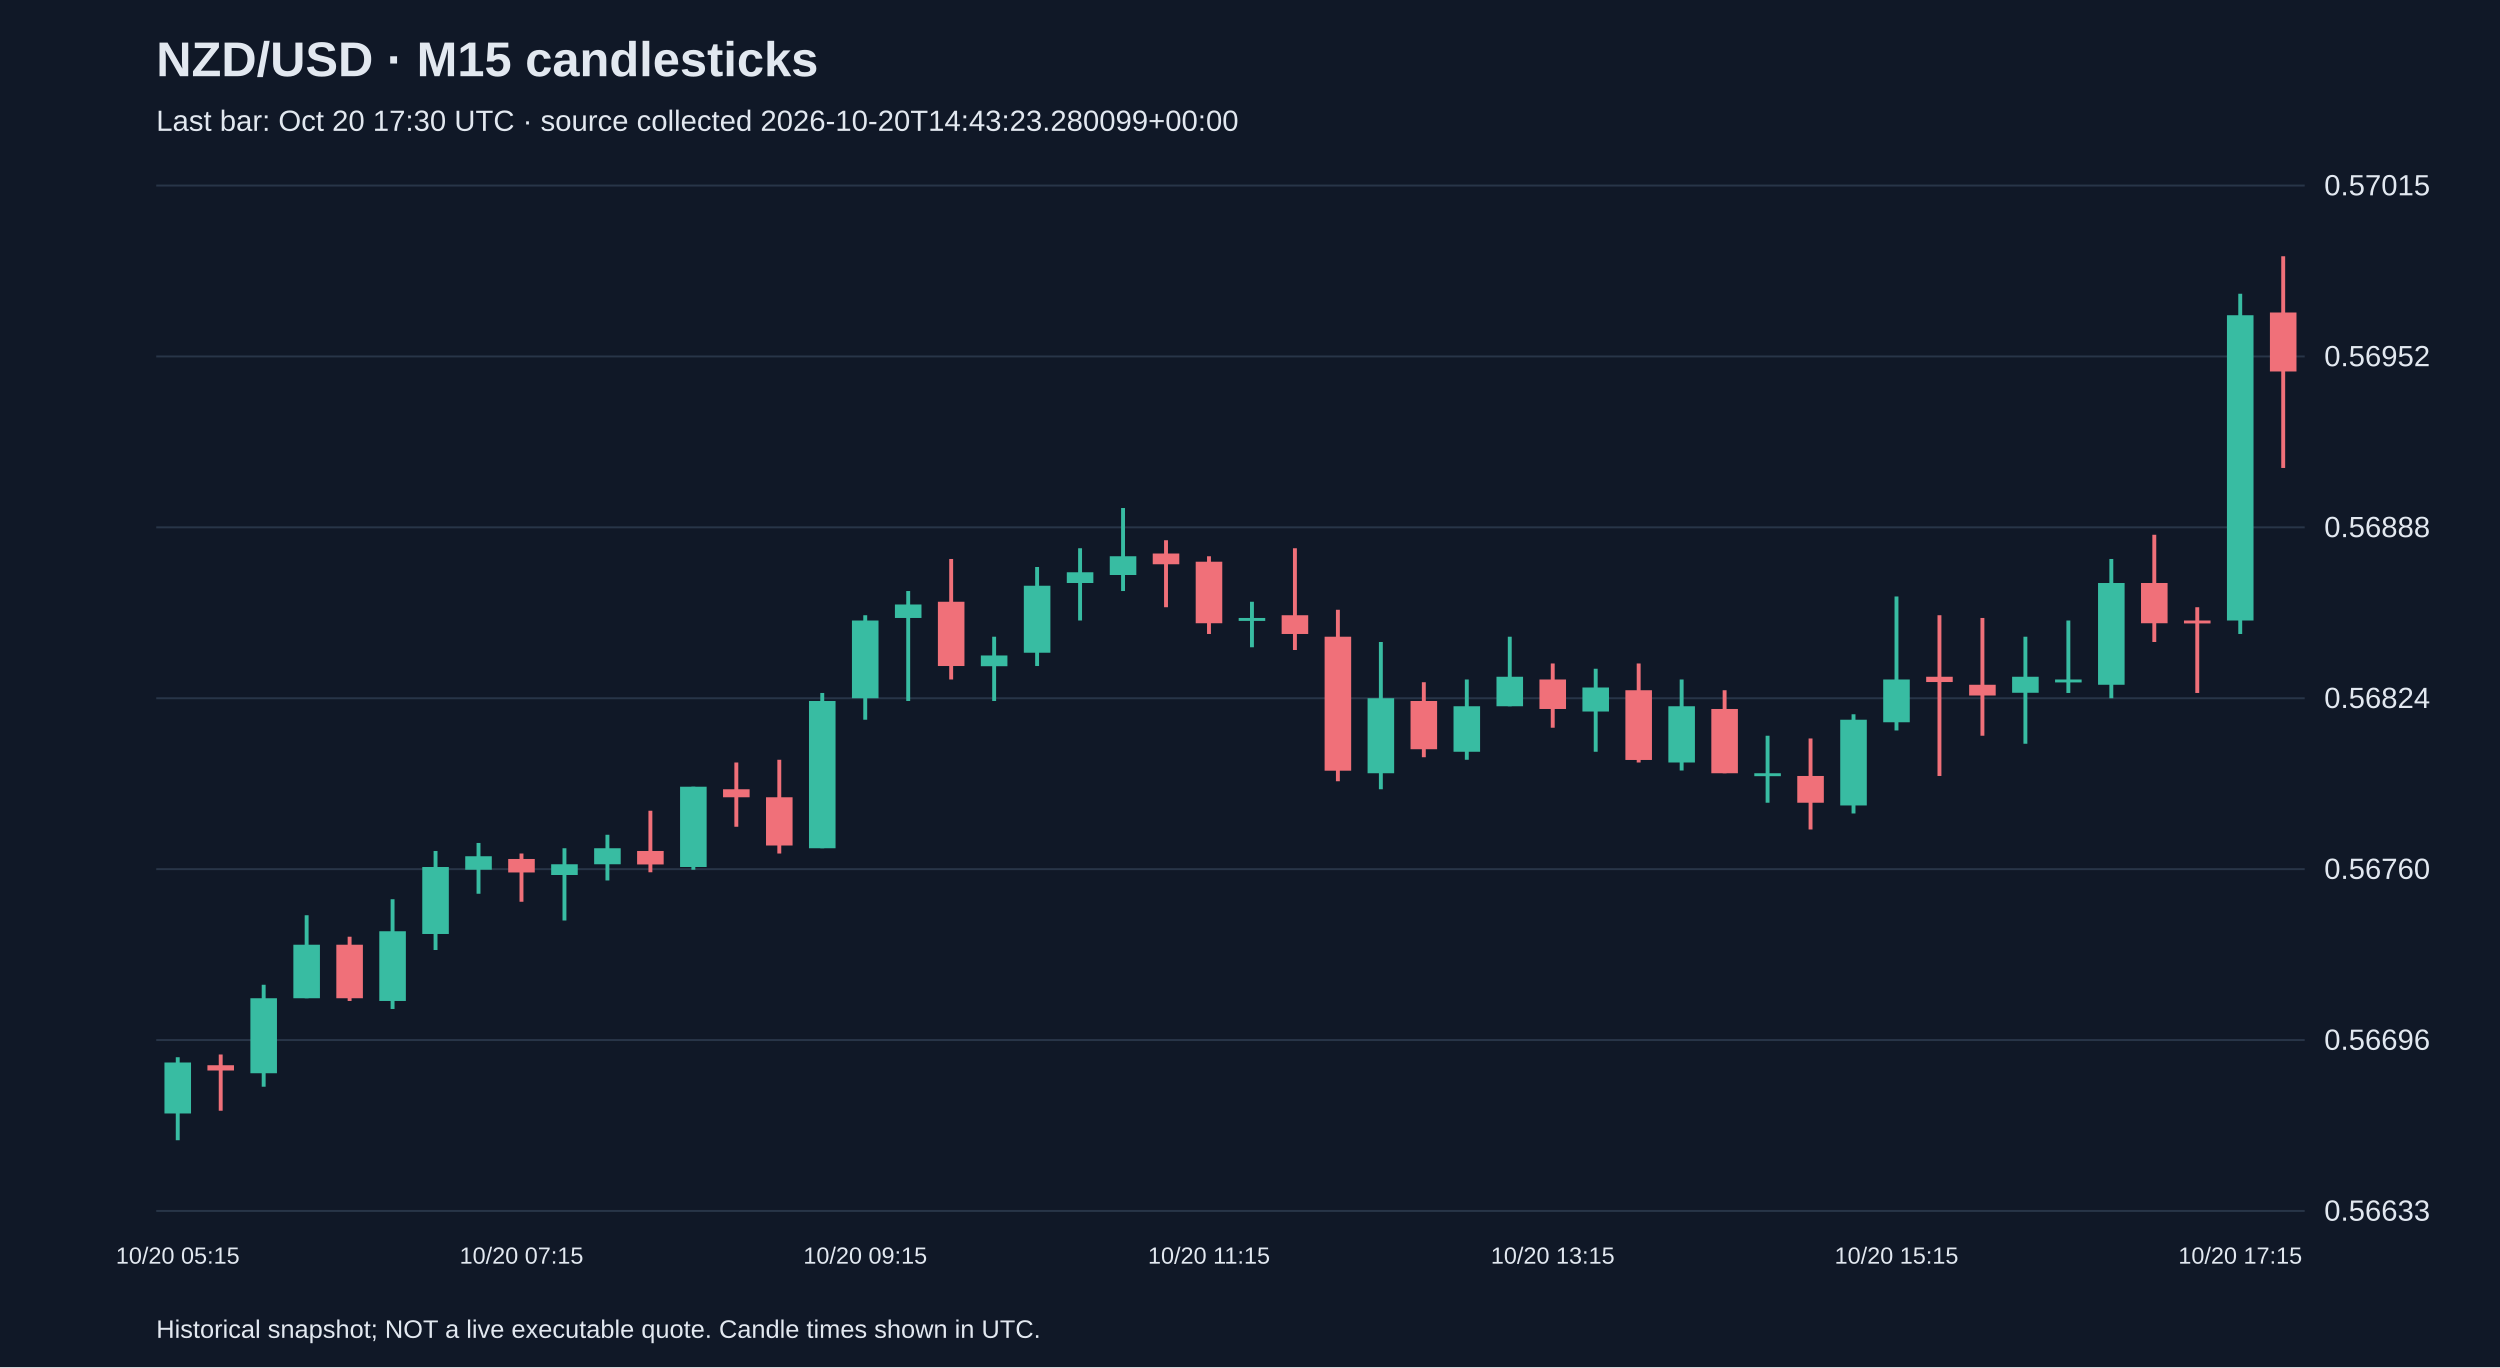
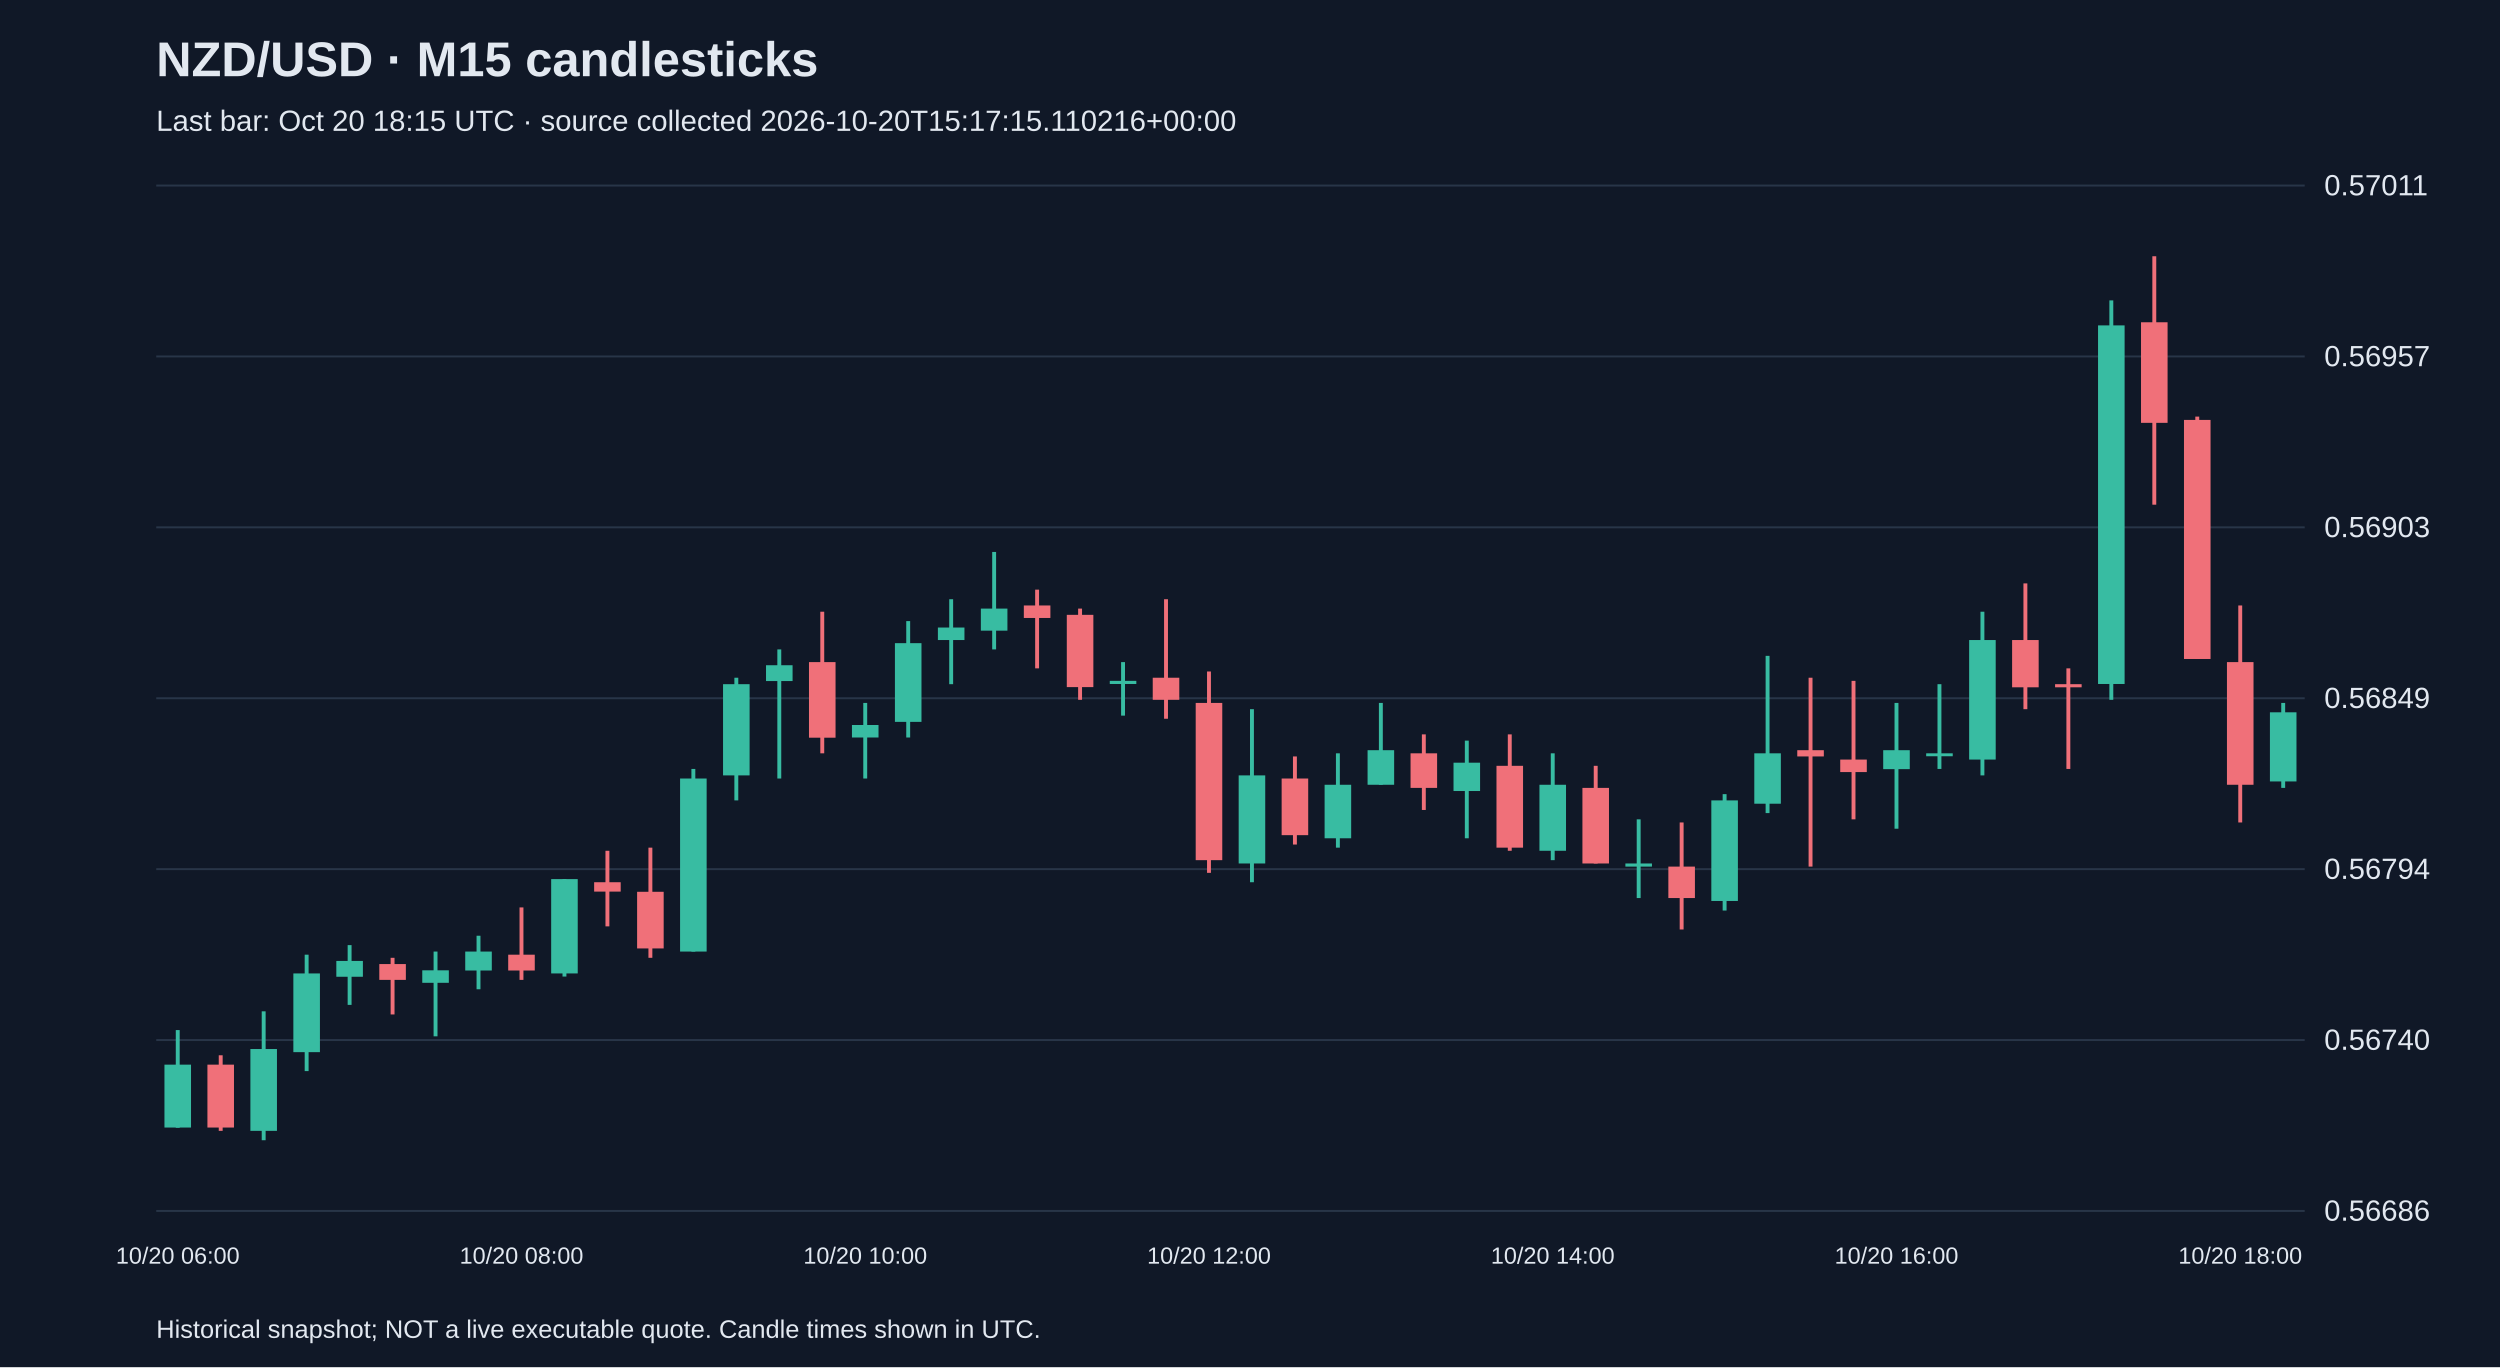
<svg xmlns="http://www.w3.org/2000/svg" viewBox="0 0 1280 700">
  <rect width="100%" height="100%" fill="#101827" />
  <style>text{font-family:Arial,sans-serif;fill:#e2e8f0}</style>
  <text x="80" y="39" font-size="25" font-weight="bold">NZD/USD · M15 candlesticks</text>
-   <text x="80" y="67" font-size="15" fill="#a6b1c5">Last bar: Oct 20 17:30 UTC · source collected 2026-10-20T14:43:23.280099+00:00</text>
+   <text x="80" y="67" font-size="15" fill="#a6b1c5">Last bar: Oct 20 18:15 UTC · source collected 2026-10-20T15:17:15.110216+00:00</text>
  <line x1="80" y1="620.0" x2="1180" y2="620.0" stroke="#283548" />
-   <text x="1190" y="625.0" font-size="15">0.56633</text>
+   <text x="1190" y="625.0" font-size="15">0.56686</text>
  <line x1="80" y1="532.5" x2="1180" y2="532.5" stroke="#283548" />
-   <text x="1190" y="537.5" font-size="15">0.56696</text>
+   <text x="1190" y="537.5" font-size="15">0.56740</text>
  <line x1="80" y1="445.0" x2="1180" y2="445.0" stroke="#283548" />
-   <text x="1190" y="450.0" font-size="15">0.56760</text>
+   <text x="1190" y="450.0" font-size="15">0.56794</text>
  <line x1="80" y1="357.5" x2="1180" y2="357.5" stroke="#283548" />
-   <text x="1190" y="362.5" font-size="15">0.56824</text>
+   <text x="1190" y="362.5" font-size="15">0.56849</text>
  <line x1="80" y1="270.0" x2="1180" y2="270.0" stroke="#283548" />
-   <text x="1190" y="275.0" font-size="15">0.56888</text>
+   <text x="1190" y="275.0" font-size="15">0.56903</text>
  <line x1="80" y1="182.5" x2="1180" y2="182.5" stroke="#283548" />
-   <text x="1190" y="187.5" font-size="15">0.56952</text>
+   <text x="1190" y="187.5" font-size="15">0.56957</text>
  <line x1="80" y1="95.0" x2="1180" y2="95.0" stroke="#283548" />
-   <text x="1190" y="100.0" font-size="15">0.57015</text>
-   <line x1="91.0" y1="541.3" x2="91.0" y2="583.8" stroke="#38bca2" stroke-width="2" />
-   <rect x="84.2" y="544.0" width="13.6" height="26.1" fill="#38bca2" />
-   <text x="91.0" y="647" text-anchor="middle" font-size="12">10/20 05:15</text>
-   <line x1="113.0" y1="539.9" x2="113.0" y2="568.7" stroke="#f07079" stroke-width="2" />
-   <rect x="106.2" y="545.4" width="13.6" height="2.7" fill="#f07079" />
-   <line x1="135.0" y1="504.2" x2="135.0" y2="556.4" stroke="#38bca2" stroke-width="2" />
-   <rect x="128.2" y="511.1" width="13.6" height="38.4" fill="#38bca2" />
-   <line x1="157.0" y1="468.6" x2="157.0" y2="511.1" stroke="#38bca2" stroke-width="2" />
-   <rect x="150.2" y="483.7" width="13.6" height="27.4" fill="#38bca2" />
-   <line x1="179.0" y1="479.6" x2="179.0" y2="512.5" stroke="#f07079" stroke-width="2" />
-   <rect x="172.2" y="483.7" width="13.6" height="27.4" fill="#f07079" />
-   <line x1="201.0" y1="460.4" x2="201.0" y2="516.6" stroke="#38bca2" stroke-width="2" />
-   <rect x="194.2" y="476.8" width="13.6" height="35.7" fill="#38bca2" />
-   <line x1="223.0" y1="435.7" x2="223.0" y2="486.4" stroke="#38bca2" stroke-width="2" />
-   <rect x="216.2" y="443.9" width="13.6" height="34.3" fill="#38bca2" />
-   <line x1="245.0" y1="431.6" x2="245.0" y2="457.6" stroke="#38bca2" stroke-width="2" />
-   <rect x="238.2" y="438.4" width="13.6" height="6.9" fill="#38bca2" />
-   <line x1="267.0" y1="437.0" x2="267.0" y2="461.7" stroke="#f07079" stroke-width="2" />
-   <rect x="260.2" y="439.8" width="13.6" height="6.9" fill="#f07079" />
-   <text x="267.0" y="647" text-anchor="middle" font-size="12">10/20 07:15</text>
-   <line x1="289.0" y1="434.3" x2="289.0" y2="471.3" stroke="#38bca2" stroke-width="2" />
-   <rect x="282.2" y="442.5" width="13.6" height="5.5" fill="#38bca2" />
-   <line x1="311.0" y1="427.4" x2="311.0" y2="450.8" stroke="#38bca2" stroke-width="2" />
-   <rect x="304.2" y="434.3" width="13.6" height="8.2" fill="#38bca2" />
-   <line x1="333.0" y1="415.1" x2="333.0" y2="446.6" stroke="#f07079" stroke-width="2" />
-   <rect x="326.2" y="435.7" width="13.6" height="6.9" fill="#f07079" />
-   <line x1="355.0" y1="402.8" x2="355.0" y2="445.3" stroke="#38bca2" stroke-width="2" />
-   <rect x="348.2" y="402.8" width="13.6" height="41.1" fill="#38bca2" />
-   <line x1="377.0" y1="390.4" x2="377.0" y2="423.3" stroke="#f07079" stroke-width="2" />
-   <rect x="370.2" y="404.1" width="13.6" height="4.1" fill="#f07079" />
-   <line x1="399.0" y1="389.0" x2="399.0" y2="437.0" stroke="#f07079" stroke-width="2" />
-   <rect x="392.2" y="408.2" width="13.6" height="24.7" fill="#f07079" />
-   <line x1="421.0" y1="354.8" x2="421.0" y2="434.3" stroke="#38bca2" stroke-width="2" />
-   <rect x="414.2" y="358.9" width="13.6" height="75.4" fill="#38bca2" />
-   <line x1="443.0" y1="315.0" x2="443.0" y2="368.5" stroke="#38bca2" stroke-width="2" />
-   <rect x="436.2" y="317.7" width="13.6" height="39.8" fill="#38bca2" />
-   <text x="443.0" y="647" text-anchor="middle" font-size="12">10/20 09:15</text>
-   <line x1="465.0" y1="302.6" x2="465.0" y2="358.9" stroke="#38bca2" stroke-width="2" />
-   <rect x="458.2" y="309.5" width="13.6" height="6.9" fill="#38bca2" />
-   <line x1="487.0" y1="286.2" x2="487.0" y2="347.9" stroke="#f07079" stroke-width="2" />
-   <rect x="480.2" y="308.1" width="13.6" height="32.9" fill="#f07079" />
-   <line x1="509.0" y1="326.0" x2="509.0" y2="358.9" stroke="#38bca2" stroke-width="2" />
-   <rect x="502.2" y="335.6" width="13.6" height="5.5" fill="#38bca2" />
-   <line x1="531.0" y1="290.3" x2="531.0" y2="341.0" stroke="#38bca2" stroke-width="2" />
-   <rect x="524.2" y="299.9" width="13.6" height="34.3" fill="#38bca2" />
-   <line x1="553.0" y1="280.7" x2="553.0" y2="317.7" stroke="#38bca2" stroke-width="2" />
-   <rect x="546.2" y="293.0" width="13.6" height="5.5" fill="#38bca2" />
-   <line x1="575.0" y1="260.1" x2="575.0" y2="302.6" stroke="#38bca2" stroke-width="2" />
-   <rect x="568.2" y="284.8" width="13.6" height="9.6" fill="#38bca2" />
-   <line x1="597.0" y1="276.6" x2="597.0" y2="310.9" stroke="#f07079" stroke-width="2" />
-   <rect x="590.2" y="283.4" width="13.6" height="5.5" fill="#f07079" />
-   <line x1="619.0" y1="284.8" x2="619.0" y2="324.6" stroke="#f07079" stroke-width="2" />
-   <rect x="612.2" y="287.6" width="13.6" height="31.5" fill="#f07079" />
-   <text x="619.0" y="647" text-anchor="middle" font-size="12">10/20 11:15</text>
-   <line x1="641.0" y1="308.1" x2="641.0" y2="331.4" stroke="#38bca2" stroke-width="2" />
-   <rect x="634.2" y="316.4" width="13.6" height="1.5" fill="#38bca2" />
-   <line x1="663.0" y1="280.7" x2="663.0" y2="332.8" stroke="#f07079" stroke-width="2" />
-   <rect x="656.2" y="315.0" width="13.6" height="9.6" fill="#f07079" />
-   <line x1="685.0" y1="312.2" x2="685.0" y2="400.0" stroke="#f07079" stroke-width="2" />
-   <rect x="678.2" y="326.0" width="13.6" height="68.6" fill="#f07079" />
-   <line x1="707.0" y1="328.7" x2="707.0" y2="404.1" stroke="#38bca2" stroke-width="2" />
-   <rect x="700.2" y="357.5" width="13.6" height="38.4" fill="#38bca2" />
-   <line x1="729.0" y1="349.3" x2="729.0" y2="387.7" stroke="#f07079" stroke-width="2" />
-   <rect x="722.2" y="358.9" width="13.6" height="24.7" fill="#f07079" />
-   <line x1="751.0" y1="347.9" x2="751.0" y2="389.0" stroke="#38bca2" stroke-width="2" />
-   <rect x="744.2" y="361.6" width="13.6" height="23.3" fill="#38bca2" />
-   <line x1="773.0" y1="326.0" x2="773.0" y2="361.6" stroke="#38bca2" stroke-width="2" />
-   <rect x="766.2" y="346.5" width="13.6" height="15.1" fill="#38bca2" />
-   <line x1="795.0" y1="339.7" x2="795.0" y2="372.6" stroke="#f07079" stroke-width="2" />
-   <rect x="788.2" y="347.9" width="13.6" height="15.1" fill="#f07079" />
-   <text x="795.0" y="647" text-anchor="middle" font-size="12">10/20 13:15</text>
-   <line x1="817.0" y1="342.4" x2="817.0" y2="384.9" stroke="#38bca2" stroke-width="2" />
-   <rect x="810.2" y="352.0" width="13.6" height="12.3" fill="#38bca2" />
-   <line x1="839.0" y1="339.7" x2="839.0" y2="390.4" stroke="#f07079" stroke-width="2" />
-   <rect x="832.2" y="353.4" width="13.6" height="35.7" fill="#f07079" />
-   <line x1="861.0" y1="347.9" x2="861.0" y2="394.5" stroke="#38bca2" stroke-width="2" />
-   <rect x="854.2" y="361.6" width="13.6" height="28.8" fill="#38bca2" />
-   <line x1="883.0" y1="353.4" x2="883.0" y2="395.9" stroke="#f07079" stroke-width="2" />
-   <rect x="876.2" y="363.0" width="13.6" height="32.9" fill="#f07079" />
-   <line x1="905.0" y1="376.7" x2="905.0" y2="411.0" stroke="#38bca2" stroke-width="2" />
-   <rect x="898.2" y="395.9" width="13.6" height="1.5" fill="#38bca2" />
-   <line x1="927.0" y1="378.1" x2="927.0" y2="424.7" stroke="#f07079" stroke-width="2" />
-   <rect x="920.2" y="397.3" width="13.6" height="13.7" fill="#f07079" />
-   <line x1="949.0" y1="365.7" x2="949.0" y2="416.5" stroke="#38bca2" stroke-width="2" />
-   <rect x="942.2" y="368.5" width="13.6" height="43.9" fill="#38bca2" />
-   <line x1="971.0" y1="305.4" x2="971.0" y2="374.0" stroke="#38bca2" stroke-width="2" />
-   <rect x="964.2" y="347.9" width="13.6" height="21.9" fill="#38bca2" />
-   <text x="971.0" y="647" text-anchor="middle" font-size="12">10/20 15:15</text>
-   <line x1="993.0" y1="315.0" x2="993.0" y2="397.3" stroke="#f07079" stroke-width="2" />
-   <rect x="986.2" y="346.5" width="13.6" height="2.7" fill="#f07079" />
-   <line x1="1015.0" y1="316.4" x2="1015.0" y2="376.7" stroke="#f07079" stroke-width="2" />
-   <rect x="1008.2" y="350.6" width="13.6" height="5.5" fill="#f07079" />
-   <line x1="1037.0" y1="326.0" x2="1037.0" y2="380.8" stroke="#38bca2" stroke-width="2" />
-   <rect x="1030.2" y="346.5" width="13.6" height="8.2" fill="#38bca2" />
-   <line x1="1059.0" y1="317.7" x2="1059.0" y2="354.8" stroke="#38bca2" stroke-width="2" />
-   <rect x="1052.2" y="347.9" width="13.6" height="1.5" fill="#38bca2" />
-   <line x1="1081.0" y1="286.2" x2="1081.0" y2="357.5" stroke="#38bca2" stroke-width="2" />
-   <rect x="1074.2" y="298.5" width="13.6" height="52.1" fill="#38bca2" />
-   <line x1="1103.0" y1="273.8" x2="1103.0" y2="328.7" stroke="#f07079" stroke-width="2" />
-   <rect x="1096.2" y="298.5" width="13.6" height="20.6" fill="#f07079" />
-   <line x1="1125.0" y1="310.9" x2="1125.0" y2="354.8" stroke="#f07079" stroke-width="2" />
-   <rect x="1118.2" y="317.7" width="13.6" height="1.5" fill="#f07079" />
-   <line x1="1147.0" y1="150.4" x2="1147.0" y2="324.6" stroke="#38bca2" stroke-width="2" />
-   <rect x="1140.2" y="161.4" width="13.6" height="156.3" fill="#38bca2" />
-   <text x="1147.0" y="647" text-anchor="middle" font-size="12">10/20 17:15</text>
-   <line x1="1169.0" y1="131.2" x2="1169.0" y2="239.6" stroke="#f07079" stroke-width="2" />
-   <rect x="1162.2" y="160.0" width="13.6" height="30.2" fill="#f07079" />
+   <text x="1190" y="100.0" font-size="15">0.57011</text>
+   <line x1="91.0" y1="527.4" x2="91.0" y2="577.4" stroke="#38bca2" stroke-width="2" />
+   <rect x="84.2" y="545.1" width="13.6" height="32.2" fill="#38bca2" />
+   <text x="91.0" y="647" text-anchor="middle" font-size="12">10/20 06:00</text>
+   <line x1="113.0" y1="540.3" x2="113.0" y2="579.0" stroke="#f07079" stroke-width="2" />
+   <rect x="106.2" y="545.1" width="13.6" height="32.2" fill="#f07079" />
+   <line x1="135.0" y1="517.8" x2="135.0" y2="583.8" stroke="#38bca2" stroke-width="2" />
+   <rect x="128.2" y="537.1" width="13.6" height="41.9" fill="#38bca2" />
+   <line x1="157.0" y1="488.8" x2="157.0" y2="548.4" stroke="#38bca2" stroke-width="2" />
+   <rect x="150.2" y="498.4" width="13.6" height="40.3" fill="#38bca2" />
+   <line x1="179.0" y1="483.9" x2="179.0" y2="514.5" stroke="#38bca2" stroke-width="2" />
+   <rect x="172.2" y="492.0" width="13.6" height="8.1" fill="#38bca2" />
+   <line x1="201.0" y1="490.4" x2="201.0" y2="519.4" stroke="#f07079" stroke-width="2" />
+   <rect x="194.2" y="493.6" width="13.6" height="8.1" fill="#f07079" />
+   <line x1="223.0" y1="487.2" x2="223.0" y2="530.6" stroke="#38bca2" stroke-width="2" />
+   <rect x="216.2" y="496.8" width="13.6" height="6.4" fill="#38bca2" />
+   <line x1="245.0" y1="479.1" x2="245.0" y2="506.5" stroke="#38bca2" stroke-width="2" />
+   <rect x="238.2" y="487.2" width="13.6" height="9.7" fill="#38bca2" />
+   <line x1="267.0" y1="464.6" x2="267.0" y2="501.7" stroke="#f07079" stroke-width="2" />
+   <rect x="260.2" y="488.8" width="13.6" height="8.1" fill="#f07079" />
+   <text x="267.0" y="647" text-anchor="middle" font-size="12">10/20 08:00</text>
+   <line x1="289.0" y1="450.1" x2="289.0" y2="500.0" stroke="#38bca2" stroke-width="2" />
+   <rect x="282.2" y="450.1" width="13.6" height="48.3" fill="#38bca2" />
+   <line x1="311.0" y1="435.6" x2="311.0" y2="474.3" stroke="#f07079" stroke-width="2" />
+   <rect x="304.2" y="451.7" width="13.6" height="4.8" fill="#f07079" />
+   <line x1="333.0" y1="434.0" x2="333.0" y2="490.4" stroke="#f07079" stroke-width="2" />
+   <rect x="326.2" y="456.6" width="13.6" height="29.0" fill="#f07079" />
+   <line x1="355.0" y1="393.7" x2="355.0" y2="487.2" stroke="#38bca2" stroke-width="2" />
+   <rect x="348.2" y="398.6" width="13.6" height="88.6" fill="#38bca2" />
+   <line x1="377.0" y1="347.0" x2="377.0" y2="409.8" stroke="#38bca2" stroke-width="2" />
+   <rect x="370.2" y="350.3" width="13.6" height="46.7" fill="#38bca2" />
+   <line x1="399.0" y1="332.5" x2="399.0" y2="398.6" stroke="#38bca2" stroke-width="2" />
+   <rect x="392.2" y="340.6" width="13.6" height="8.1" fill="#38bca2" />
+   <line x1="421.0" y1="313.2" x2="421.0" y2="385.7" stroke="#f07079" stroke-width="2" />
+   <rect x="414.2" y="339.0" width="13.6" height="38.7" fill="#f07079" />
+   <line x1="443.0" y1="359.9" x2="443.0" y2="398.6" stroke="#38bca2" stroke-width="2" />
+   <rect x="436.2" y="371.2" width="13.6" height="6.4" fill="#38bca2" />
+   <text x="443.0" y="647" text-anchor="middle" font-size="12">10/20 10:00</text>
+   <line x1="465.0" y1="318.0" x2="465.0" y2="377.6" stroke="#38bca2" stroke-width="2" />
+   <rect x="458.2" y="329.3" width="13.6" height="40.3" fill="#38bca2" />
+   <line x1="487.0" y1="306.8" x2="487.0" y2="350.3" stroke="#38bca2" stroke-width="2" />
+   <rect x="480.2" y="321.3" width="13.6" height="6.4" fill="#38bca2" />
+   <line x1="509.0" y1="282.6" x2="509.0" y2="332.5" stroke="#38bca2" stroke-width="2" />
+   <rect x="502.2" y="311.6" width="13.6" height="11.3" fill="#38bca2" />
+   <line x1="531.0" y1="301.9" x2="531.0" y2="342.2" stroke="#f07079" stroke-width="2" />
+   <rect x="524.2" y="310.0" width="13.6" height="6.4" fill="#f07079" />
+   <line x1="553.0" y1="311.6" x2="553.0" y2="358.3" stroke="#f07079" stroke-width="2" />
+   <rect x="546.2" y="314.8" width="13.6" height="37.0" fill="#f07079" />
+   <line x1="575.0" y1="339.0" x2="575.0" y2="366.4" stroke="#38bca2" stroke-width="2" />
+   <rect x="568.2" y="348.6" width="13.6" height="1.6" fill="#38bca2" />
+   <line x1="597.0" y1="306.8" x2="597.0" y2="368.0" stroke="#f07079" stroke-width="2" />
+   <rect x="590.2" y="347.0" width="13.6" height="11.3" fill="#f07079" />
+   <line x1="619.0" y1="343.8" x2="619.0" y2="446.9" stroke="#f07079" stroke-width="2" />
+   <rect x="612.2" y="359.9" width="13.6" height="80.5" fill="#f07079" />
+   <text x="619.0" y="647" text-anchor="middle" font-size="12">10/20 12:00</text>
+   <line x1="641.0" y1="363.1" x2="641.0" y2="451.7" stroke="#38bca2" stroke-width="2" />
+   <rect x="634.2" y="397.0" width="13.6" height="45.1" fill="#38bca2" />
+   <line x1="663.0" y1="387.3" x2="663.0" y2="432.4" stroke="#f07079" stroke-width="2" />
+   <rect x="656.2" y="398.6" width="13.6" height="29.0" fill="#f07079" />
+   <line x1="685.0" y1="385.7" x2="685.0" y2="434.0" stroke="#38bca2" stroke-width="2" />
+   <rect x="678.2" y="401.8" width="13.6" height="27.4" fill="#38bca2" />
+   <line x1="707.0" y1="359.9" x2="707.0" y2="401.8" stroke="#38bca2" stroke-width="2" />
+   <rect x="700.2" y="384.1" width="13.6" height="17.7" fill="#38bca2" />
+   <line x1="729.0" y1="376.0" x2="729.0" y2="414.7" stroke="#f07079" stroke-width="2" />
+   <rect x="722.2" y="385.7" width="13.6" height="17.7" fill="#f07079" />
+   <line x1="751.0" y1="379.2" x2="751.0" y2="429.2" stroke="#38bca2" stroke-width="2" />
+   <rect x="744.2" y="390.5" width="13.6" height="14.5" fill="#38bca2" />
+   <line x1="773.0" y1="376.0" x2="773.0" y2="435.6" stroke="#f07079" stroke-width="2" />
+   <rect x="766.2" y="392.1" width="13.6" height="41.9" fill="#f07079" />
+   <line x1="795.0" y1="385.7" x2="795.0" y2="440.4" stroke="#38bca2" stroke-width="2" />
+   <rect x="788.2" y="401.8" width="13.6" height="33.8" fill="#38bca2" />
+   <text x="795.0" y="647" text-anchor="middle" font-size="12">10/20 14:00</text>
+   <line x1="817.0" y1="392.1" x2="817.0" y2="442.1" stroke="#f07079" stroke-width="2" />
+   <rect x="810.2" y="403.4" width="13.6" height="38.7" fill="#f07079" />
+   <line x1="839.0" y1="419.5" x2="839.0" y2="459.8" stroke="#38bca2" stroke-width="2" />
+   <rect x="832.2" y="442.1" width="13.6" height="1.6" fill="#38bca2" />
+   <line x1="861.0" y1="421.1" x2="861.0" y2="475.9" stroke="#f07079" stroke-width="2" />
+   <rect x="854.2" y="443.7" width="13.6" height="16.1" fill="#f07079" />
+   <line x1="883.0" y1="406.6" x2="883.0" y2="466.2" stroke="#38bca2" stroke-width="2" />
+   <rect x="876.2" y="409.8" width="13.6" height="51.5" fill="#38bca2" />
+   <line x1="905.0" y1="335.8" x2="905.0" y2="416.3" stroke="#38bca2" stroke-width="2" />
+   <rect x="898.2" y="385.7" width="13.6" height="25.8" fill="#38bca2" />
+   <line x1="927.0" y1="347.0" x2="927.0" y2="443.7" stroke="#f07079" stroke-width="2" />
+   <rect x="920.2" y="384.1" width="13.6" height="3.2" fill="#f07079" />
+   <line x1="949.0" y1="348.6" x2="949.0" y2="419.5" stroke="#f07079" stroke-width="2" />
+   <rect x="942.2" y="388.9" width="13.6" height="6.4" fill="#f07079" />
+   <line x1="971.0" y1="359.9" x2="971.0" y2="424.3" stroke="#38bca2" stroke-width="2" />
+   <rect x="964.2" y="384.1" width="13.6" height="9.7" fill="#38bca2" />
+   <text x="971.0" y="647" text-anchor="middle" font-size="12">10/20 16:00</text>
+   <line x1="993.0" y1="350.3" x2="993.0" y2="393.7" stroke="#38bca2" stroke-width="2" />
+   <rect x="986.2" y="385.7" width="13.6" height="1.5" fill="#38bca2" />
+   <line x1="1015.0" y1="313.2" x2="1015.0" y2="397.0" stroke="#38bca2" stroke-width="2" />
+   <rect x="1008.2" y="327.7" width="13.6" height="61.2" fill="#38bca2" />
+   <line x1="1037.0" y1="298.7" x2="1037.0" y2="363.1" stroke="#f07079" stroke-width="2" />
+   <rect x="1030.2" y="327.7" width="13.6" height="24.2" fill="#f07079" />
+   <line x1="1059.0" y1="342.2" x2="1059.0" y2="393.7" stroke="#f07079" stroke-width="2" />
+   <rect x="1052.2" y="350.3" width="13.6" height="1.6" fill="#f07079" />
+   <line x1="1081.0" y1="153.8" x2="1081.0" y2="358.3" stroke="#38bca2" stroke-width="2" />
+   <rect x="1074.2" y="166.6" width="13.6" height="183.6" fill="#38bca2" />
+   <line x1="1103.0" y1="131.2" x2="1103.0" y2="258.4" stroke="#f07079" stroke-width="2" />
+   <rect x="1096.2" y="165.0" width="13.6" height="51.5" fill="#f07079" />
+   <line x1="1125.0" y1="213.3" x2="1125.0" y2="337.4" stroke="#f07079" stroke-width="2" />
+   <rect x="1118.2" y="215.0" width="13.6" height="122.4" fill="#f07079" />
+   <line x1="1147.0" y1="310.0" x2="1147.0" y2="421.1" stroke="#f07079" stroke-width="2" />
+   <rect x="1140.2" y="339.0" width="13.6" height="62.8" fill="#f07079" />
+   <text x="1147.0" y="647" text-anchor="middle" font-size="12">10/20 18:00</text>
+   <line x1="1169.0" y1="359.9" x2="1169.0" y2="403.4" stroke="#38bca2" stroke-width="2" />
+   <rect x="1162.2" y="364.7" width="13.6" height="35.4" fill="#38bca2" />
  <text x="80" y="685" font-size="13">Historical snapshot; NOT a live executable quote. Candle times shown in UTC.</text>
</svg>
